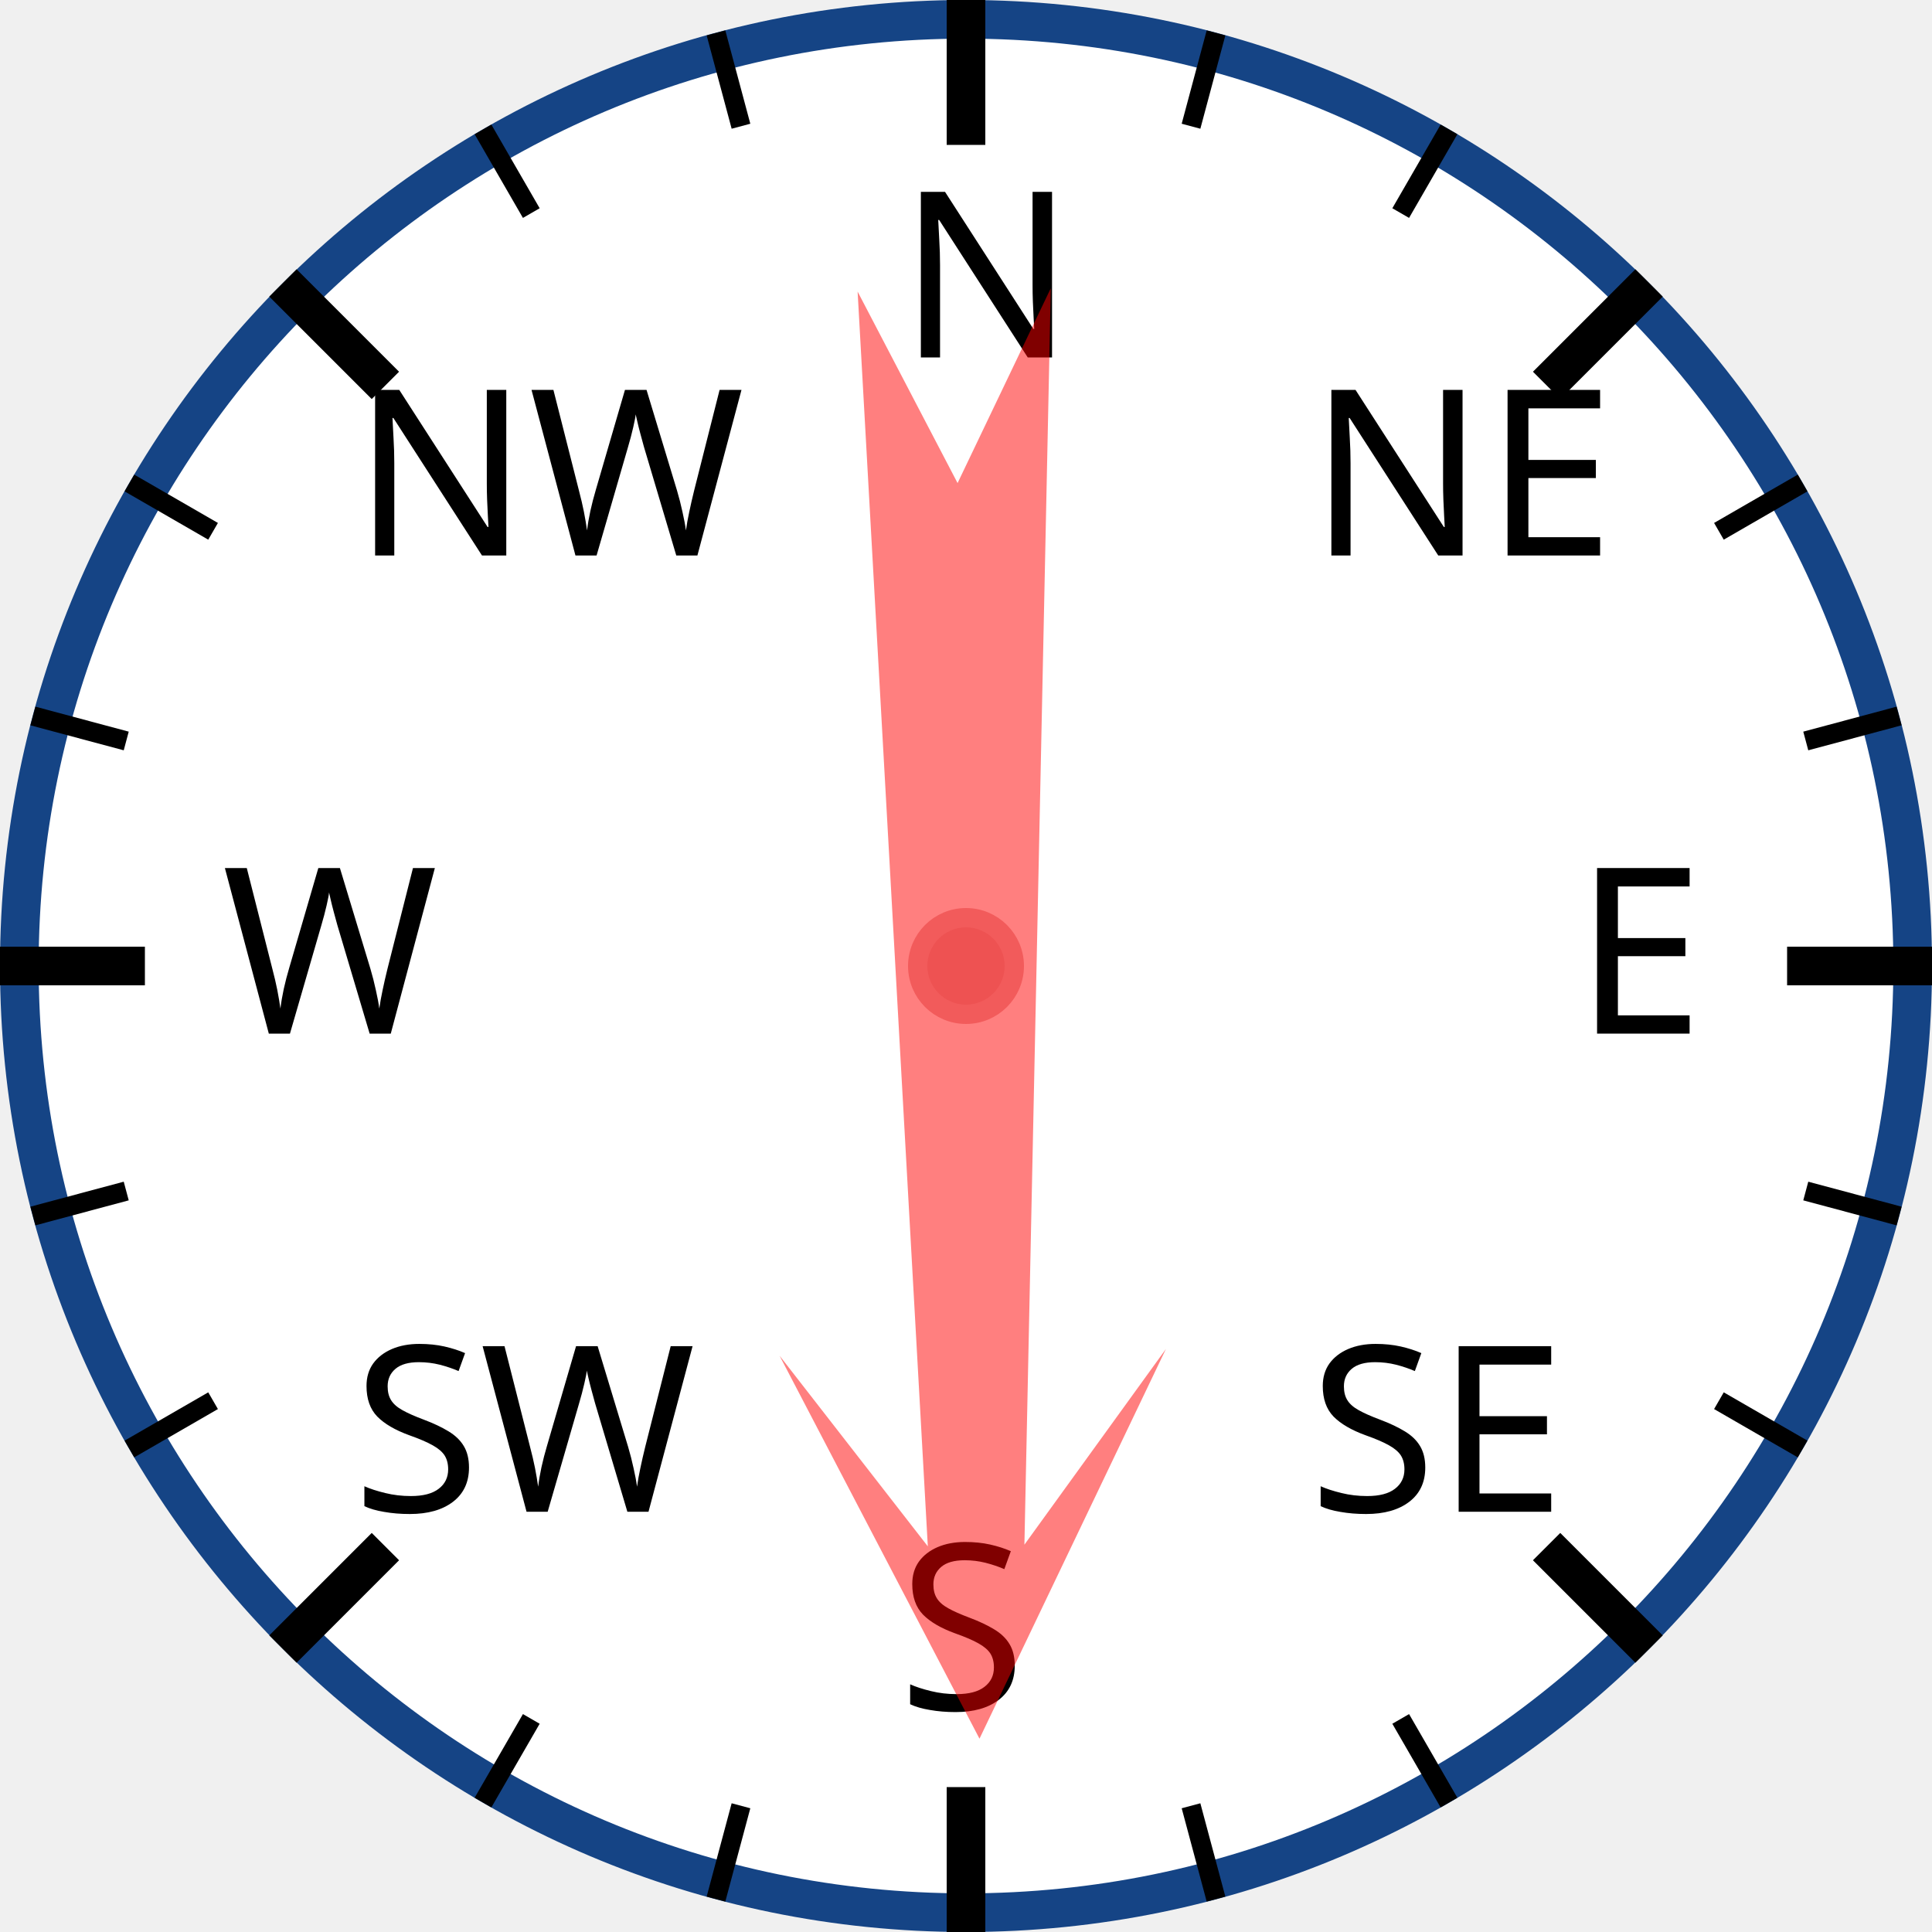
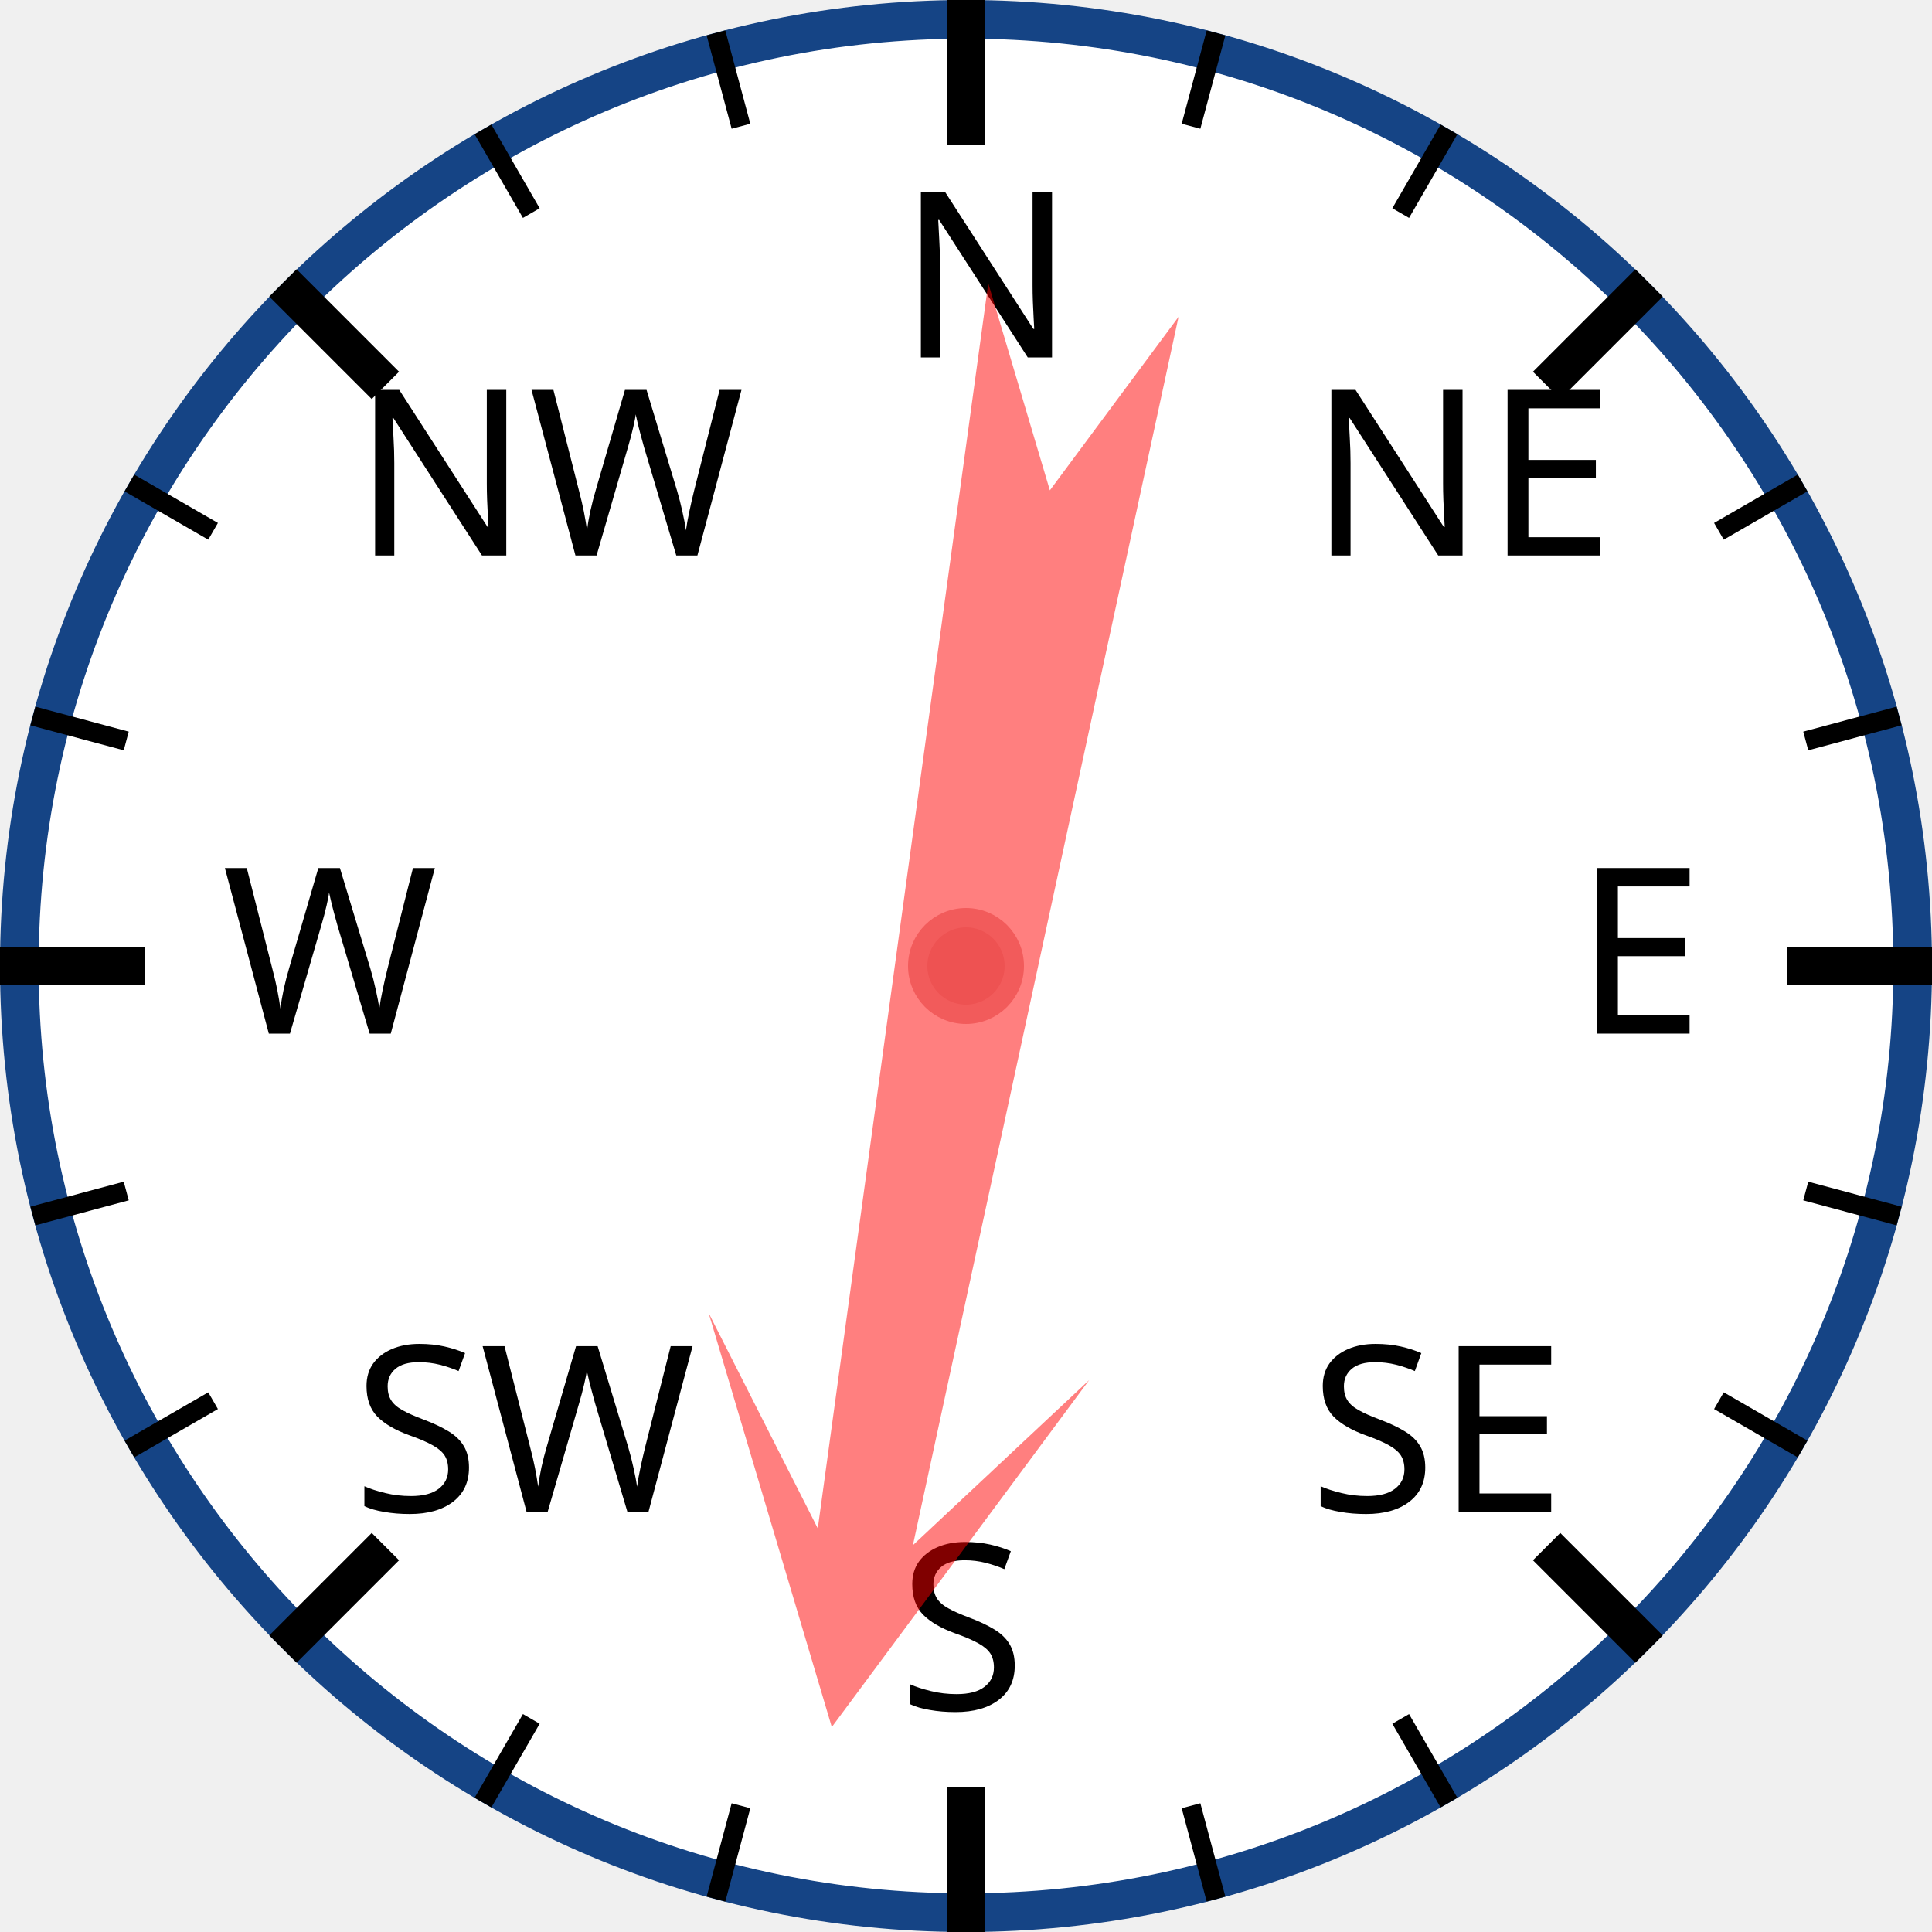
<svg xmlns="http://www.w3.org/2000/svg" width="120px" height="120px" viewBox="0 0 200 200">
  <circle cx="100" cy="100" r="98" style="fill: white; stroke: #154485; stroke-width: 4;" />
  <text x="93.0" y="37.0" style="font-family: sans-serif; font-size: 18pt;">N</text>
  <line x1="100.0" y1="0.0" x2="100.0" y2="15.0" style="stroke: black; stroke-width: 4;" />
  <line x1="74.118" y1="3.407" x2="76.706" y2="13.067" style="stroke: black; stroke-width: 2;" />
  <line x1="50" y1="13.397" x2="55" y2="22.058" style="stroke: black; stroke-width: 2;" />
  <text x="36.503" y="57.503" style="font-family: sans-serif; font-size: 18pt;">NW</text>
  <line x1="29.289" y1="29.289" x2="39.896" y2="39.896" style="stroke: black; stroke-width: 4;" />
  <line x1="13.397" y1="50" x2="22.058" y2="55" style="stroke: black; stroke-width: 2;" />
  <line x1="3.407" y1="74.118" x2="13.067" y2="76.706" style="stroke: black; stroke-width: 2;" />
  <text x="23.0" y="107.0" style="font-family: sans-serif; font-size: 18pt;">W</text>
  <line x1="0.0" y1="100.0" x2="15.0" y2="100.0" style="stroke: black; stroke-width: 4;" />
  <line x1="3.407" y1="125.882" x2="13.067" y2="123.294" style="stroke: black; stroke-width: 2;" />
  <line x1="13.397" y1="150" x2="22.058" y2="145" style="stroke: black; stroke-width: 2;" />
  <text x="36.503" y="156.497" style="font-family: sans-serif; font-size: 18pt;">SW</text>
  <line x1="29.289" y1="170.711" x2="39.896" y2="160.104" style="stroke: black; stroke-width: 4;" />
  <line x1="50" y1="186.603" x2="55" y2="177.942" style="stroke: black; stroke-width: 2;" />
  <line x1="74.118" y1="196.593" x2="76.706" y2="186.933" style="stroke: black; stroke-width: 2;" />
  <text x="93" y="177.0" style="font-family: sans-serif; font-size: 18pt;">S</text>
  <line x1="100" y1="200.0" x2="100" y2="185.0" style="stroke: black; stroke-width: 4;" />
  <line x1="125.882" y1="196.593" x2="123.294" y2="186.933" style="stroke: black; stroke-width: 2;" />
  <line x1="150.0" y1="186.603" x2="145.0" y2="177.942" style="stroke: black; stroke-width: 2;" />
  <text x="135.497" y="156.497" style="font-family: sans-serif; font-size: 18pt;">SE</text>
  <line x1="170.711" y1="170.711" x2="160.104" y2="160.104" style="stroke: black; stroke-width: 4;" />
  <line x1="186.603" y1="150" x2="177.942" y2="145" style="stroke: black; stroke-width: 2;" />
  <line x1="196.593" y1="125.882" x2="186.933" y2="123.294" style="stroke: black; stroke-width: 2;" />
  <text x="163.0" y="107" style="font-family: sans-serif; font-size: 18pt;">E</text>
  <line x1="200.0" y1="100" x2="185.0" y2="100" style="stroke: black; stroke-width: 4;" />
  <line x1="196.593" y1="74.118" x2="186.933" y2="76.706" style="stroke: black; stroke-width: 2;" />
  <line x1="186.603" y1="50" x2="177.942" y2="55" style="stroke: black; stroke-width: 2;" />
  <text x="135.497" y="57.503" style="font-family: sans-serif; font-size: 18pt;">NE</text>
  <line x1="170.711" y1="29.289" x2="160.104" y2="39.896" style="stroke: black; stroke-width: 4;" />
  <line x1="150" y1="13.397" x2="145" y2="22.058" style="stroke: black; stroke-width: 2;" />
  <line x1="125.882" y1="3.407" x2="123.294" y2="13.067" style="stroke: black; stroke-width: 2;" />
-   <polygon points="100 20 120 60 105 40 110 170 100 150 90 170 95 40 80 60" style="fill: red; fill-opacity: 0.5;" transform="rotate(179,100,100)" />
+   <polygon points="100 20 120 60 105 40 110 170 100 150 90 170 95 40 80 60" style="fill: red; fill-opacity: 0.5;" transform="rotate(190,100,100)" />
  <circle cx="100" cy="100" r="5" style="fill: #EE5252; stroke: #F25B5B; stroke-width: 2;" />
</svg>
